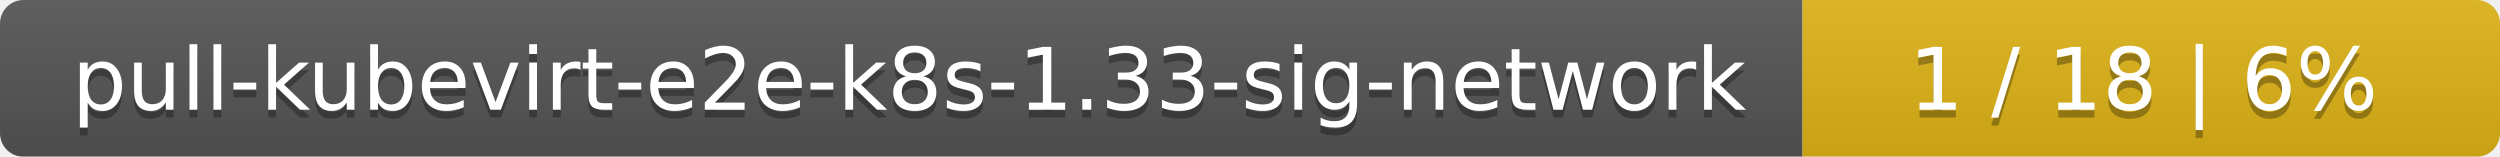
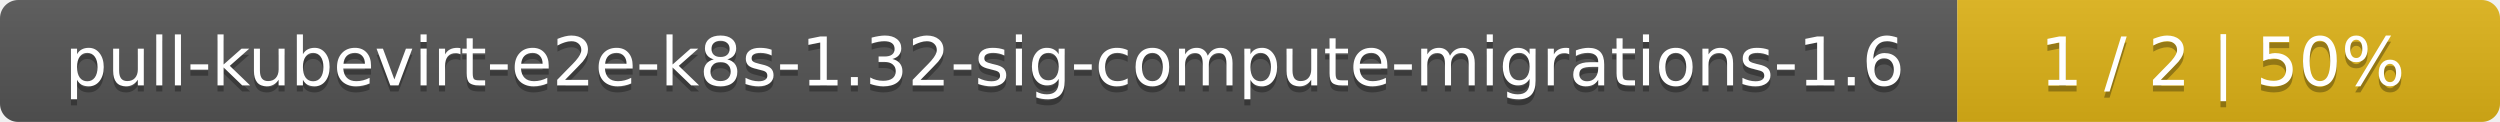
- <svg xmlns="http://www.w3.org/2000/svg" width="319" height="20">
+ <svg xmlns="http://www.w3.org/2000/svg" width="410" height="20">
  <linearGradient id="smooth" x2="0" y2="100%">
    <stop offset="0" stop-color="#bbb" stop-opacity=".1" />
    <stop offset="1" stop-opacity=".1" />
  </linearGradient>
  <mask id="round">
-     <rect width="319" height="20" rx="3" fill="#fff" />
+     <rect width="410" height="20" rx="3" fill="#fff" />
  </mask>
  <g mask="url(#round)">
-     <rect width="230" height="20" fill="#555" />
-     <rect x="230" width="89" height="20" fill="#dfb317" />
-     <rect width="319" height="20" fill="url(#smooth)" />
+     <rect width="321" height="20" fill="#555" />
+     <rect x="321" width="89" height="20" fill="#dfb317" />
+     <rect width="410" height="20" fill="url(#smooth)" />
  </g>
  <g fill="#fff" text-anchor="middle" font-family="DejaVu Sans,Verdana,Geneva,sans-serif" font-size="11">
-     <text x="116" y="15" fill="#010101" fill-opacity=".3">pull-kubevirt-e2e-k8s-1.33-sig-network</text>
-     <text x="116" y="14">pull-kubevirt-e2e-k8s-1.33-sig-network</text>
-     <text x="273.5" y="15" fill="#010101" fill-opacity=".3">1 / 18    |    6%</text>
-     <text x="273.5" y="14">1 / 18    |    6%</text>
+     <text x="161.5" y="15" fill="#010101" fill-opacity=".3">pull-kubevirt-e2e-k8s-1.32-sig-compute-migrations-1.6</text>
+     <text x="161.5" y="14">pull-kubevirt-e2e-k8s-1.32-sig-compute-migrations-1.6</text>
+     <text x="364.5" y="15" fill="#010101" fill-opacity=".3">1 / 2    |    50%</text>
+     <text x="364.5" y="14">1 / 2    |    50%</text>
  </g>
</svg>
